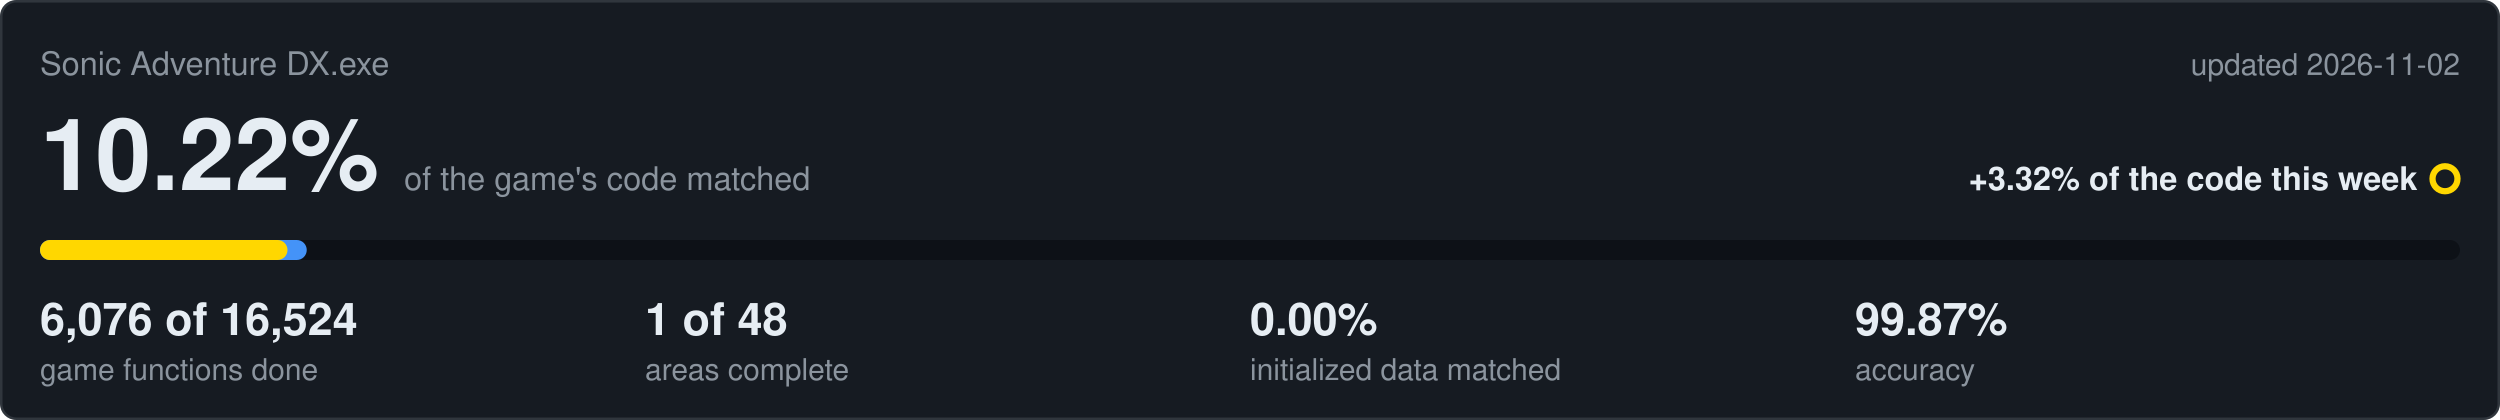
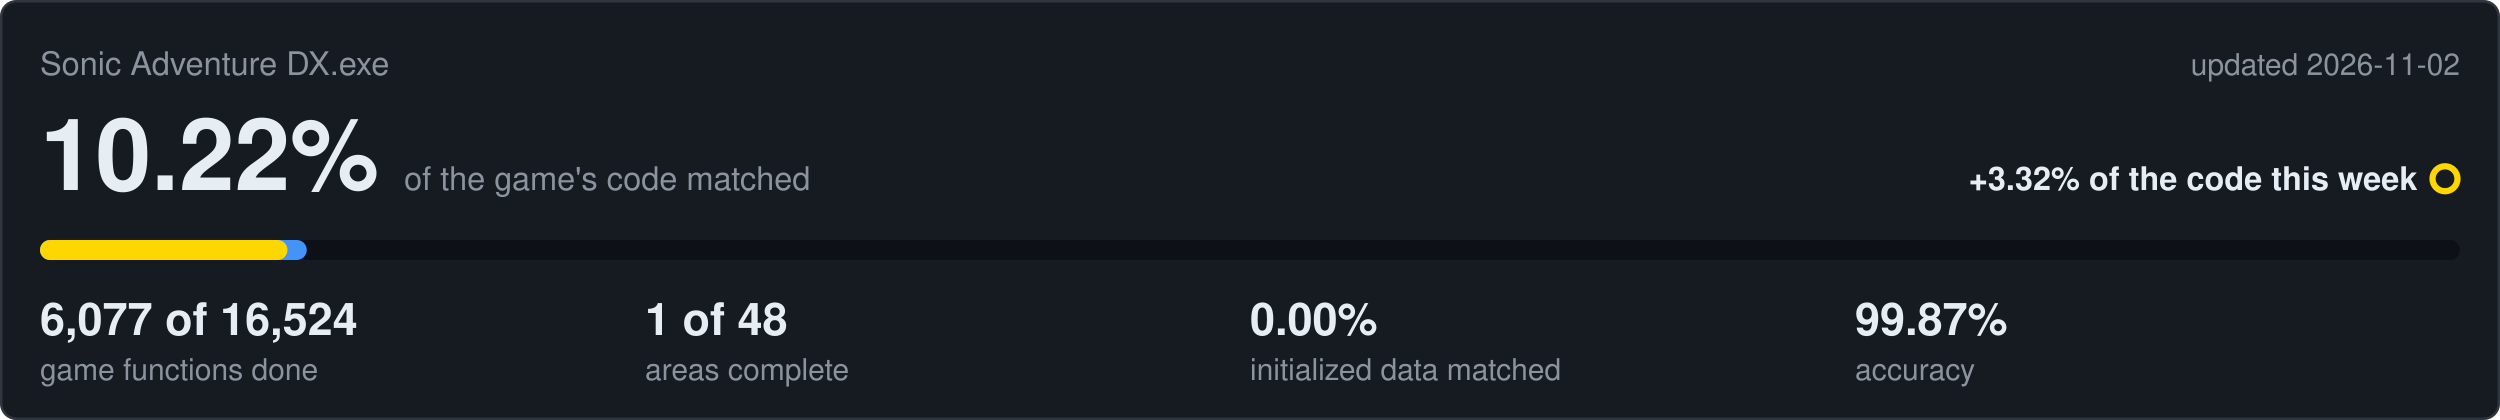
<svg xmlns="http://www.w3.org/2000/svg" viewBox="0 0 1000 168" width="1000" height="168">
  <rect x="0.5" y="0.5" width="999" height="167" rx="6" fill="#161b22" stroke="#30363d" />
  <text x="16" y="30" font-family="Segoe UI,Helvetica,Arial,sans-serif" font-size="13" fill="#8b949e">Sonic Adventure DX.exe</text>
  <text x="984" y="30" text-anchor="end" font-family="Segoe UI,Helvetica,Arial,sans-serif" font-size="12" fill="#8b949e">updated 2026-11-02</text>
  <text x="16" y="76" font-family="Segoe UI,Helvetica,Arial,sans-serif" font-size="40" font-weight="600" fill="#e6edf3">10.22%<tspan dx="10" font-size="13" font-weight="400" fill="#8b949e">of the game's code matched</tspan>
  </text>
  <text x="967" y="76" text-anchor="end" font-family="Segoe UI,Helvetica,Arial,sans-serif" font-size="13" font-weight="600" fill="#e6edf3">+3.32% of the code this week</text>
  <circle cx="978" cy="71.5" r="5" fill="none" stroke="#ffd700" stroke-width="2.5" />
  <rect x="16" y="96" width="968" height="8" rx="4" fill="#0d1117" />
  <rect x="16" y="96" width="106.7" height="8" rx="4" fill="#4493f8" />
  <rect x="16" y="96" width="99.0" height="8" rx="4" fill="#ffd700" />
-   <text x="16" y="134" font-family="Segoe UI,Helvetica,Arial,sans-serif" font-size="18" font-weight="600" fill="#e6edf3">6,076 of 16,524</text>
+   <text x="16" y="134" font-family="Segoe UI,Helvetica,Arial,sans-serif" font-size="18" font-weight="600" fill="#e6edf3">6,077 of 16,524</text>
  <text x="16" y="152" font-family="Segoe UI,Helvetica,Arial,sans-serif" font-size="12" fill="#8b949e">game functions done</text>
  <text x="258" y="134" font-family="Segoe UI,Helvetica,Arial,sans-serif" font-size="18" font-weight="600" fill="#e6edf3">1 of 48</text>
  <text x="258" y="152" font-family="Segoe UI,Helvetica,Arial,sans-serif" font-size="12" fill="#8b949e">areas complete</text>
  <text x="500" y="134" font-family="Segoe UI,Helvetica,Arial,sans-serif" font-size="18" font-weight="600" fill="#e6edf3">0.00%</text>
  <text x="500" y="152" font-family="Segoe UI,Helvetica,Arial,sans-serif" font-size="12" fill="#8b949e">initialized data matched</text>
  <text x="742" y="134" font-family="Segoe UI,Helvetica,Arial,sans-serif" font-size="18" font-weight="600" fill="#e6edf3">99.87%</text>
  <text x="742" y="152" font-family="Segoe UI,Helvetica,Arial,sans-serif" font-size="12" fill="#8b949e">accuracy</text>
</svg>
